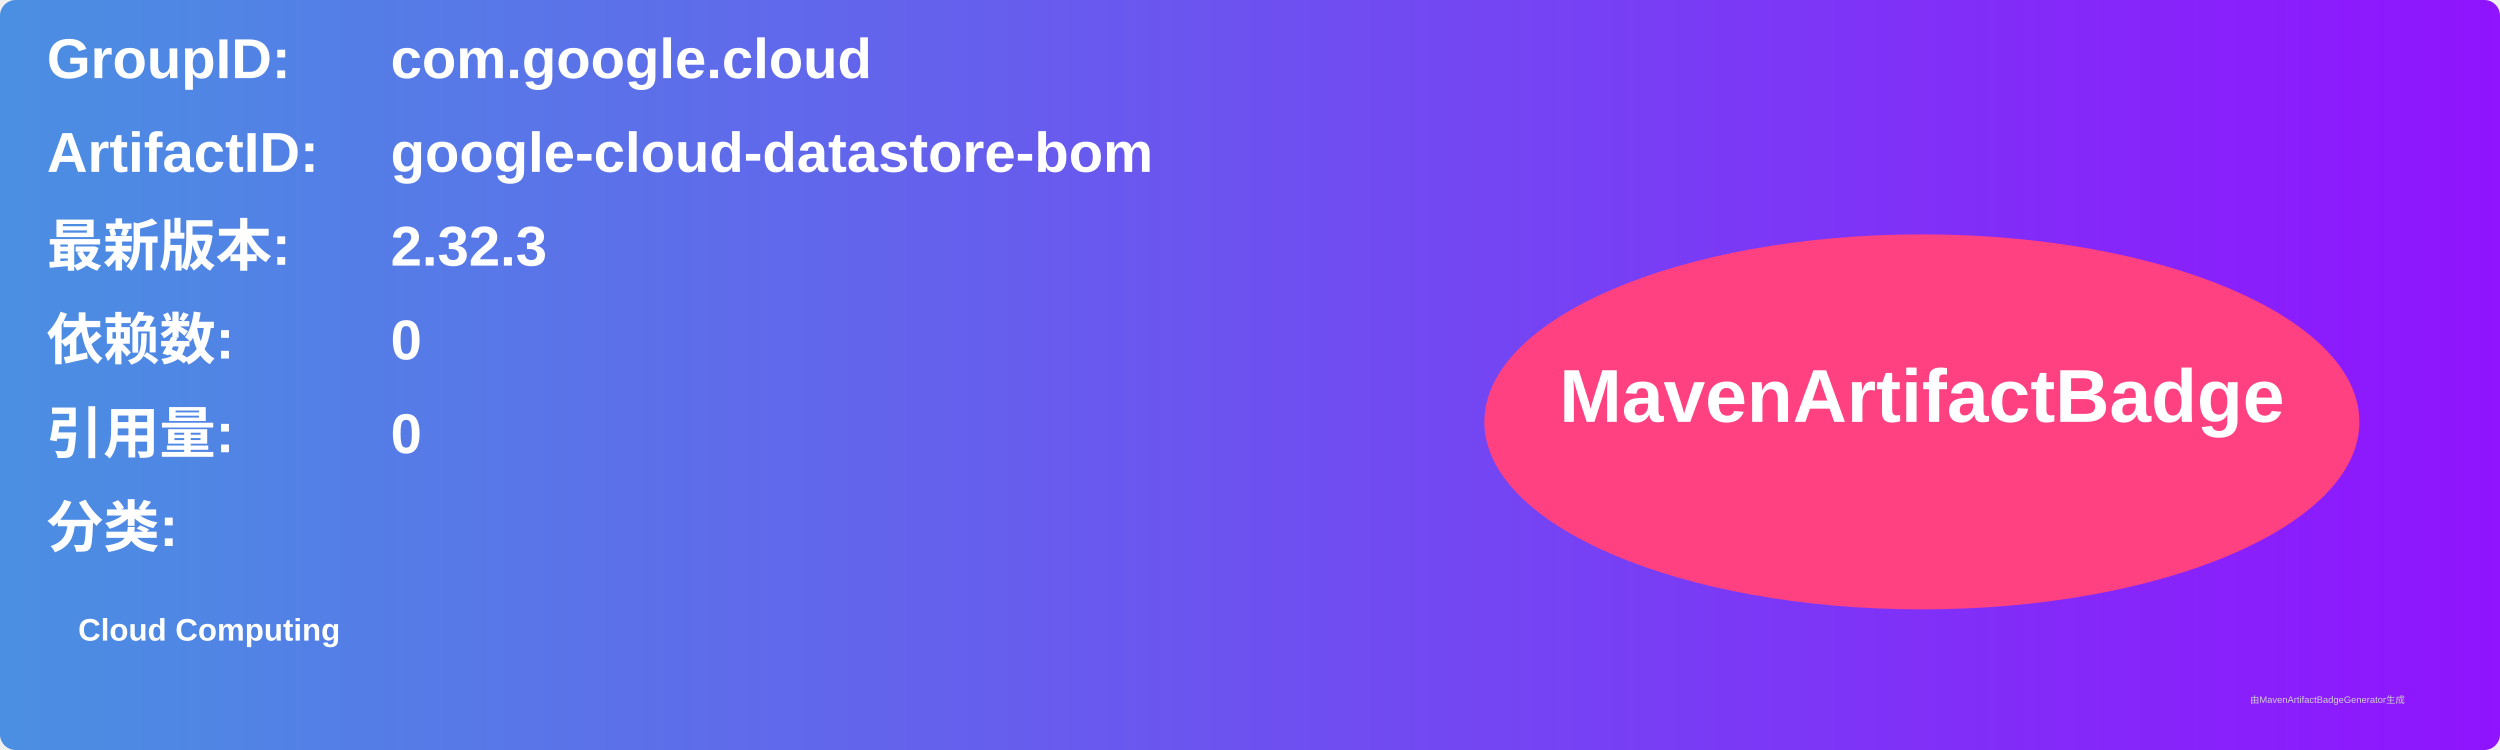
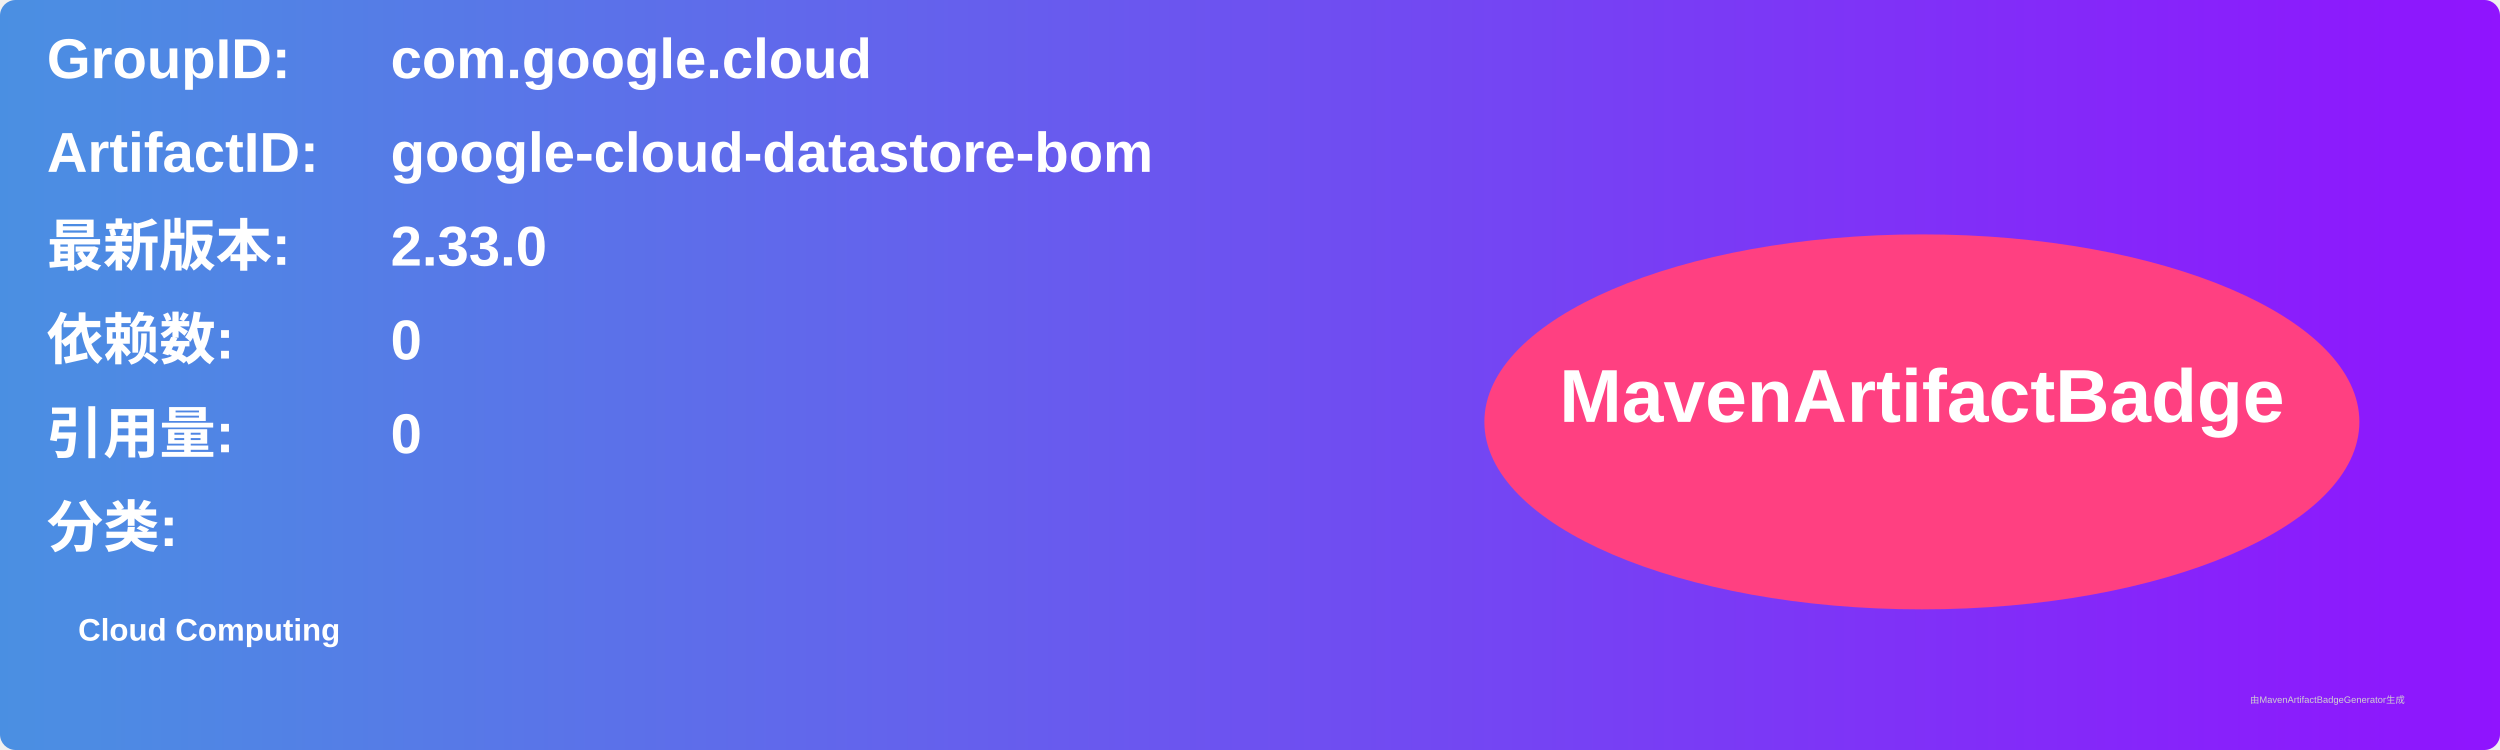
<svg xmlns="http://www.w3.org/2000/svg" width="800" height="240" viewBox="0 0 800 240">
  <linearGradient id="grad" x1="0%" y1="0%" x2="100%" y2="0%">
    <stop offset="0%" stop-color="#4a90e2" />
    <stop offset="100%" stop-color="#9013fe" />
  </linearGradient>
  <rect width="100%" height="100%" rx="5" ry="5" fill="url(#grad)" />
  <g transform="translate(15, 15)">
    <text x="0" y="10" font-family="Arial" font-size="18" fill="white" font-weight="bold" width="260">GroupID:</text>
    <text x="110" y="10" font-family="Arial" font-size="18" fill="white" font-weight="bold" width="460">com.google.cloud</text>
    <text x="0" y="40" font-family="Arial" font-size="18" fill="white" font-weight="bold" width="260">ArtifactID:</text>
    <text x="110" y="40" font-family="Arial" font-size="18" fill="white" font-weight="bold" width="460">google-cloud-datastore-bom</text>
    <text x="0" y="70" font-family="Arial" font-size="18" fill="white" font-weight="bold">最新版本:</text>
    <text x="110" y="70" font-family="Arial" font-size="18" fill="white" font-weight="bold">
-       <tspan font-weight="bold">2.32.3</tspan>
+       <tspan font-weight="bold">2.33.0</tspan>
    </text>
    <text x="0" y="100" font-family="Arial" font-size="18" fill="white" font-weight="bold">依赖数: </text>
    <text x="110" y="100" font-family="Arial" font-size="18" fill="white">
      <tspan font-weight="bold">0</tspan>
    </text>
    <text x="0" y="130" font-family="Arial" font-size="18" fill="white" font-weight="bold">引用量: </text>
    <text x="110" y="130" font-family="Arial" font-size="18" fill="white">
      <tspan font-weight="bold">0</tspan>
    </text>
    <text x="0" y="160" font-family="Arial" font-size="18" fill="white" font-weight="bold">分类:</text>
    <text x="10" y="190" font-family="Arial" font-size="10" fill="white">
      <tspan font-weight="bold">Cloud Computing</tspan>
    </text>
    <ellipse cx="600" cy="120" rx="140" ry="60" fill="#ff4081" />
    <text x="600" y="120" text-anchor="middle" font-family="Arial" font-size="24" fill="white" font-weight="bold">MavenArtifactBadge</text>
  </g>
  <text x="720" y="225" font-family="Arial" font-size="3" fill="#d0d0d0">由MavenArtifactBadgeGenerator生成</text>
</svg>
